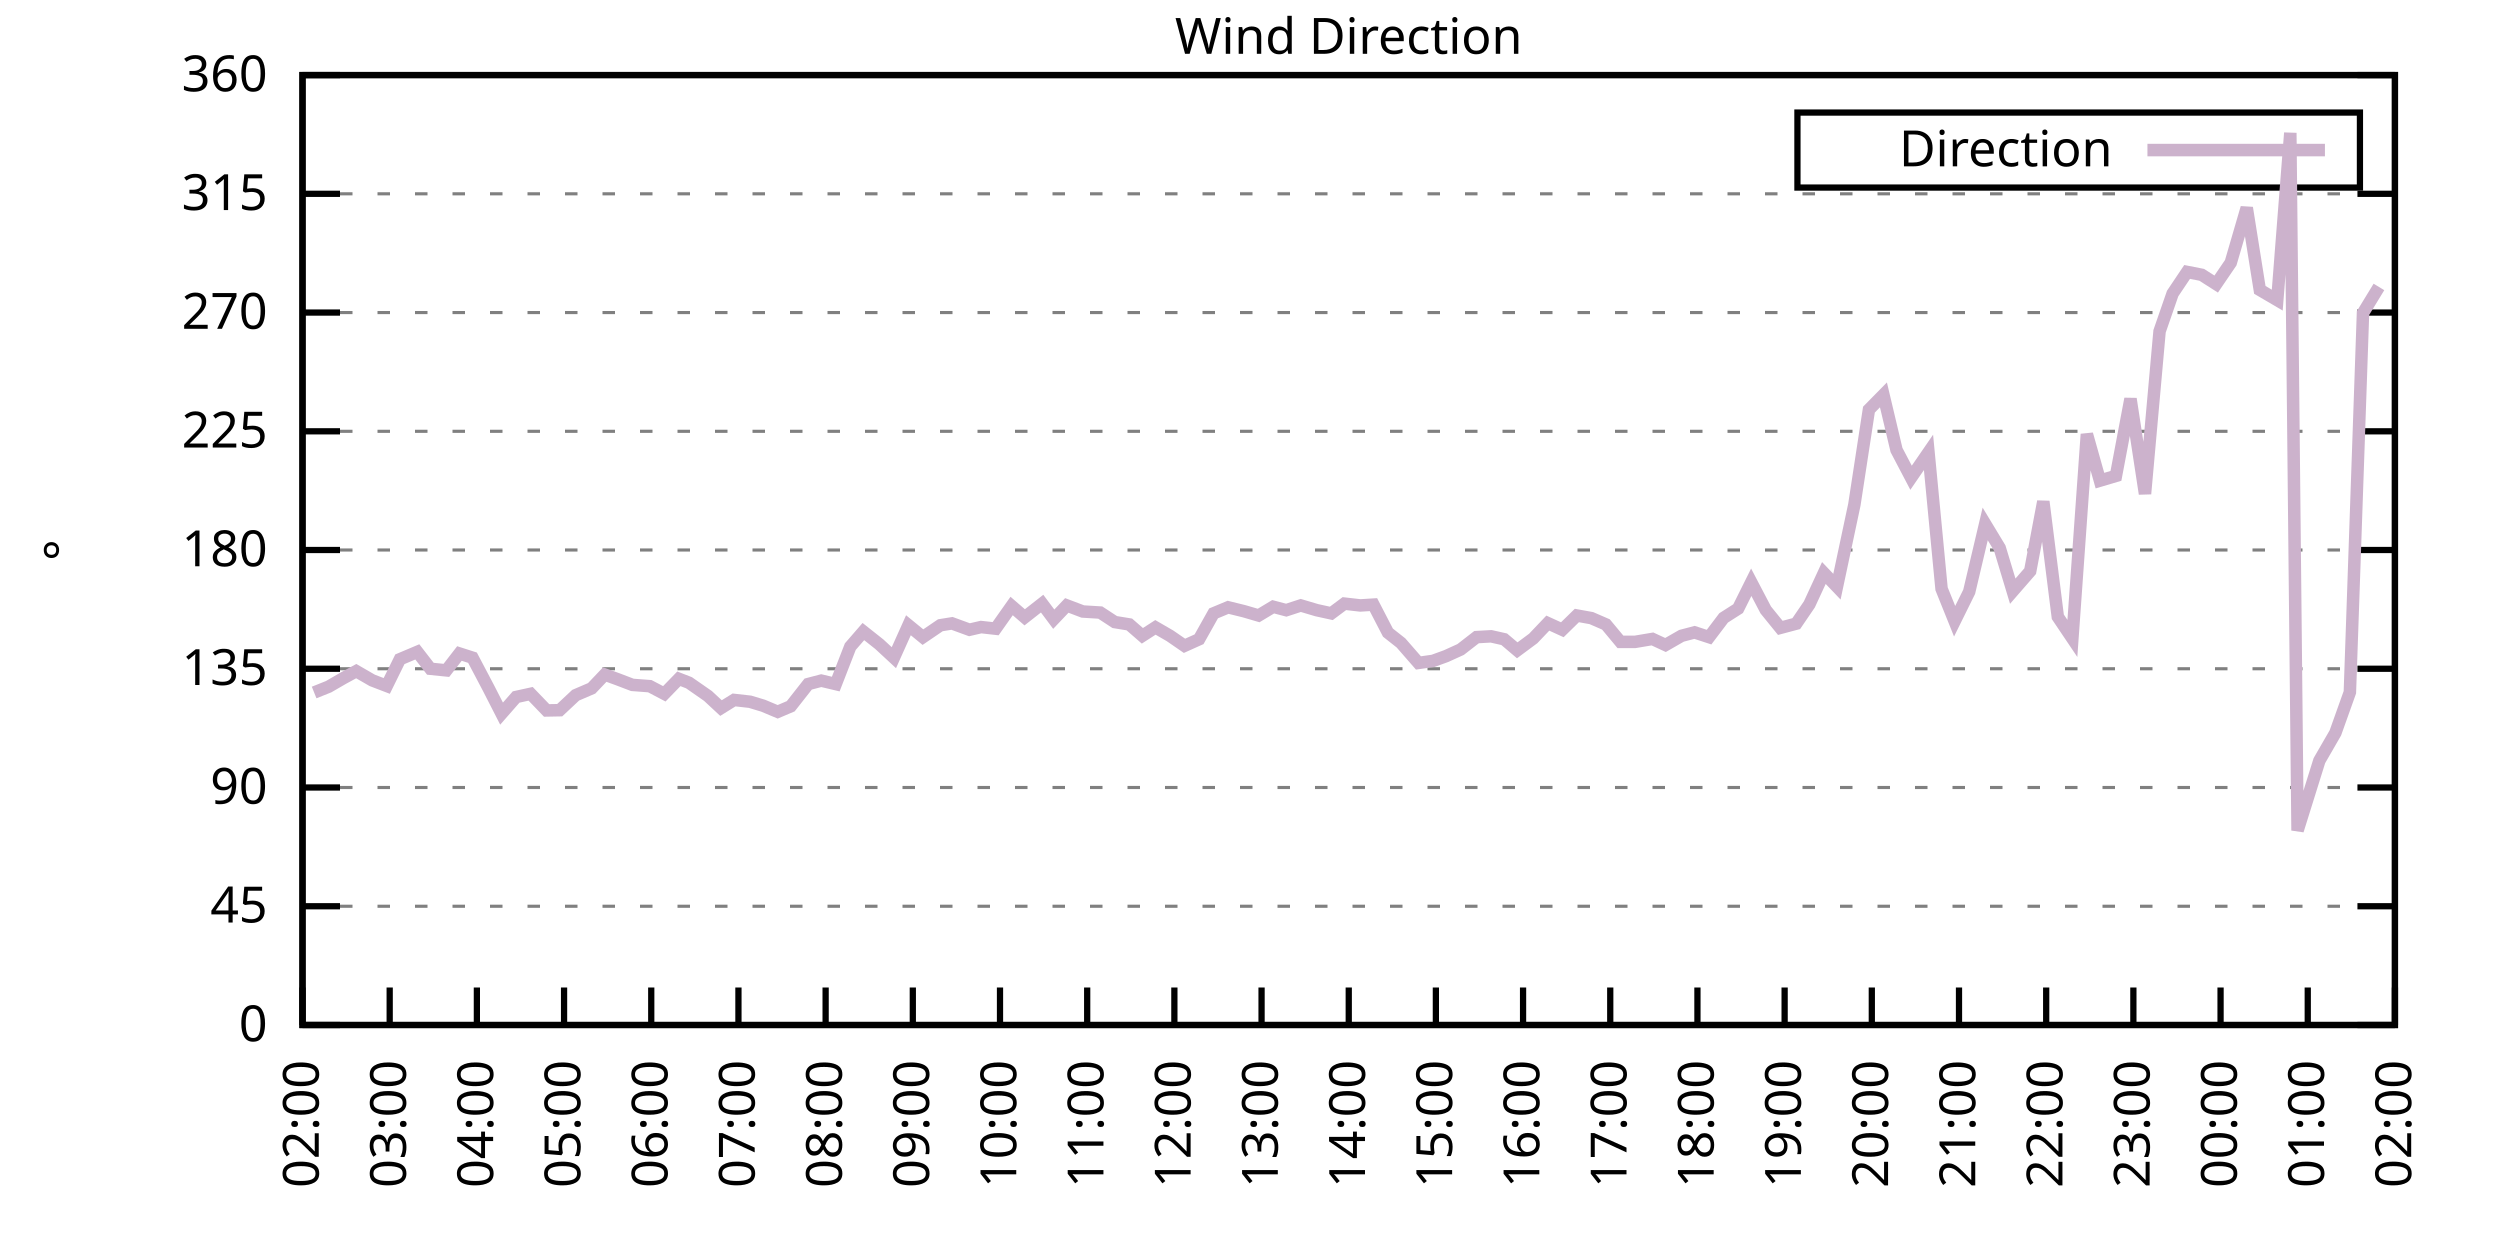
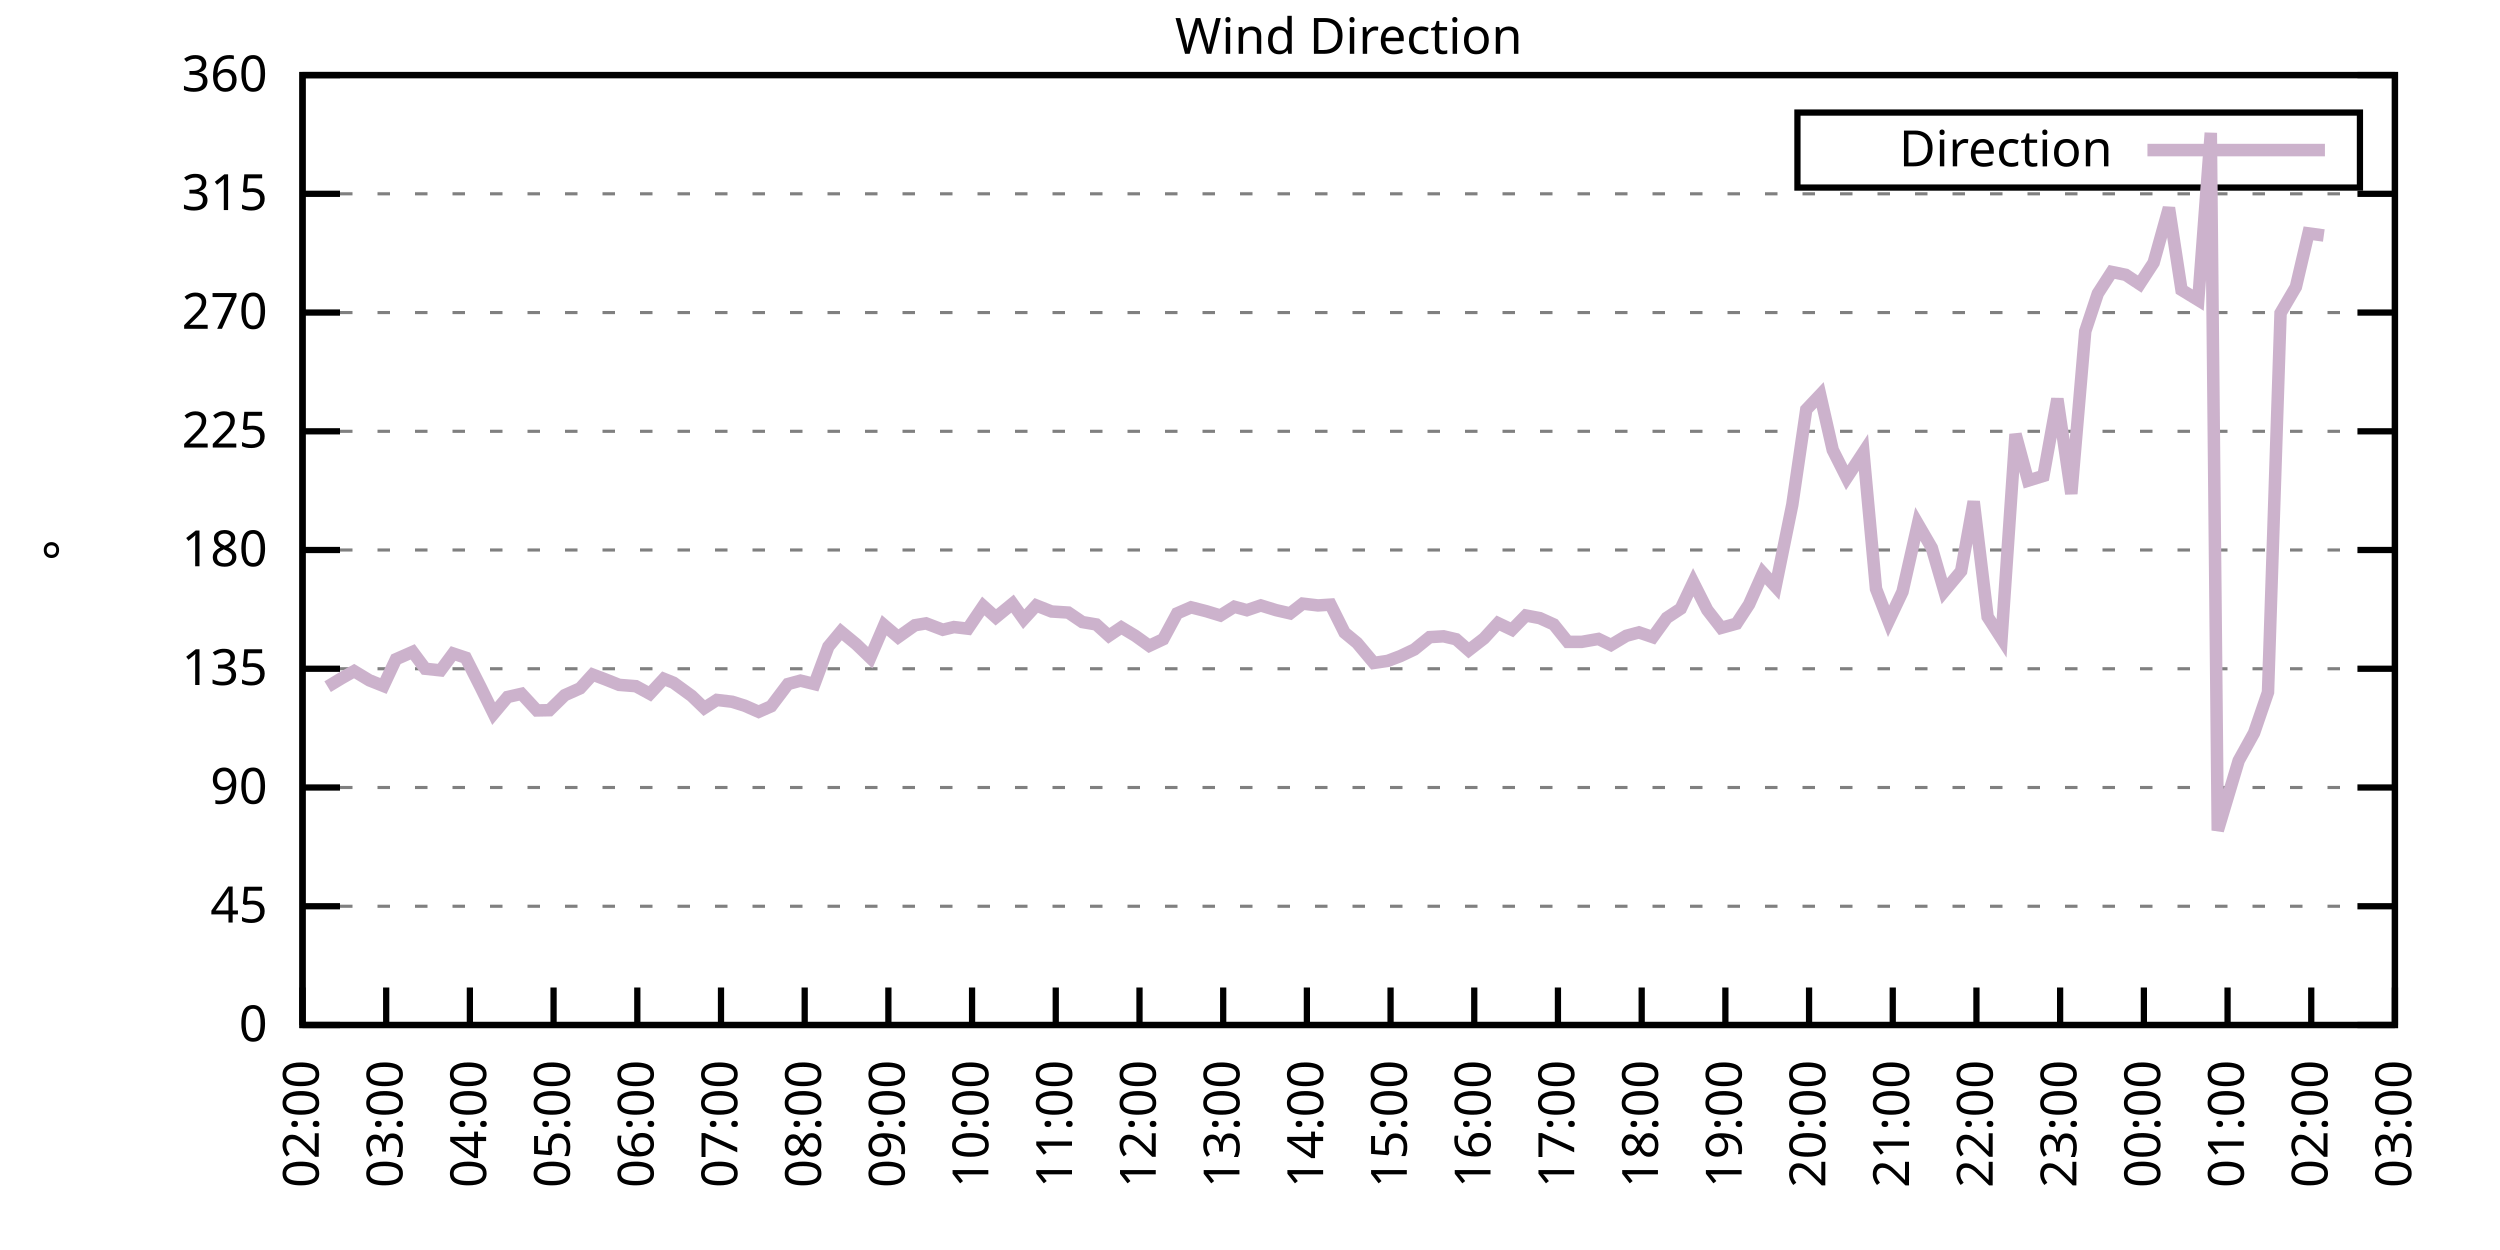
<svg xmlns="http://www.w3.org/2000/svg" xmlns:xlink="http://www.w3.org/1999/xlink" width="400" height="200" viewBox="0 0 400 200">
  <g id="gnuplot_canvas">
    <rect x="0" y="0" width="400" height="200" fill="none" />
    <defs>
      <circle id="gpDot" r="0.5" stroke-width="0.5" stroke="currentColor" />
      <path id="gpPt0" stroke-width="0.333" stroke="currentColor" d="M-1,0 h2 M0,-1 v2" />
      <path id="gpPt1" stroke-width="0.333" stroke="currentColor" d="M-1,-1 L1,1 M1,-1 L-1,1" />
      <path id="gpPt2" stroke-width="0.333" stroke="currentColor" d="M-1,0 L1,0 M0,-1 L0,1 M-1,-1 L1,1 M-1,1 L1,-1" />
      <rect id="gpPt3" stroke-width="0.333" stroke="currentColor" x="-1" y="-1" width="2" height="2" />
      <rect id="gpPt4" stroke-width="0.333" stroke="currentColor" fill="currentColor" x="-1" y="-1" width="2" height="2" />
      <circle id="gpPt5" stroke-width="0.333" stroke="currentColor" cx="0" cy="0" r="1" />
      <use xlink:href="#gpPt5" id="gpPt6" fill="currentColor" stroke="none" />
      <path id="gpPt7" stroke-width="0.333" stroke="currentColor" d="M0,-1.33 L-1.33,0.67 L1.33,0.67 z" />
      <use xlink:href="#gpPt7" id="gpPt8" fill="currentColor" stroke="none" />
      <use xlink:href="#gpPt7" id="gpPt9" stroke="currentColor" transform="rotate(180)" />
      <use xlink:href="#gpPt9" id="gpPt10" fill="currentColor" stroke="none" />
      <use xlink:href="#gpPt3" id="gpPt11" stroke="currentColor" transform="rotate(45)" />
      <use xlink:href="#gpPt11" id="gpPt12" fill="currentColor" stroke="none" />
      <path id="gpPt13" stroke-width="0.333" stroke="currentColor" d="M0,1.330 L1.265,0.411 L0.782,-1.067 L-0.782,-1.076 L-1.265,0.411 z" />
      <use xlink:href="#gpPt13" id="gpPt14" fill="currentColor" stroke="none" />
      <filter id="textbox" filterUnits="objectBoundingBox" x="0" y="0" height="1" width="1">
        <feFlood flood-color="white" flood-opacity="1" result="bgnd" />
        <feComposite in="SourceGraphic" in2="bgnd" operator="atop" />
      </filter>
      <filter id="greybox" filterUnits="objectBoundingBox" x="0" y="0" height="1" width="1">
        <feFlood flood-color="lightgrey" flood-opacity="1" result="grey" />
        <feComposite in="SourceGraphic" in2="grey" operator="atop" />
      </filter>
    </defs>
    <g fill="none" color="white" stroke="currentColor" stroke-width="1.00" stroke-linecap="butt" stroke-linejoin="miter">
</g>
    <g fill="none" color="black" stroke="currentColor" stroke-width="1.00" stroke-linecap="butt" stroke-linejoin="miter">
      <g stroke="none" shape-rendering="crispEdges">
        <polygon fill="rgb(255, 255, 255)" points="48.40,164.00 383.18,164.00 383.18,12.02 48.40,12.02 " />
      </g>
    </g>
    <g fill="none" color="black" stroke="currentColor" stroke-width="1.00" stroke-linecap="butt" stroke-linejoin="miter">
</g>
    <g fill="none" color="black" stroke="black" stroke-width="0.50" stroke-linecap="butt" stroke-linejoin="miter">
</g>
    <g fill="none" color="gray" stroke="currentColor" stroke-width="0.50" stroke-linecap="butt" stroke-linejoin="miter">
      <path stroke="gray" stroke-dasharray="2,4" class="gridline" d="M48.40,164.00 L383.19,164.00  " />
    </g>
    <g fill="none" color="gray" stroke="gray" stroke-width="1.00" stroke-linecap="butt" stroke-linejoin="miter">
</g>
    <g fill="none" color="black" stroke="currentColor" stroke-width="1.00" stroke-linecap="butt" stroke-linejoin="miter">
      <path stroke="black" d="M48.40,164.00 L54.40,164.00 M383.19,164.00 L377.19,164.00  " />
      <g transform="translate(42.80,166.60)" stroke="none" fill="black" font-family="Sans" font-size="8.00" text-anchor="end">
        <text>
          <tspan font-family="Sans"> 0</tspan>
        </text>
      </g>
    </g>
    <g fill="none" color="black" stroke="currentColor" stroke-width="1.00" stroke-linecap="butt" stroke-linejoin="miter">
</g>
    <g fill="none" color="black" stroke="black" stroke-width="0.50" stroke-linecap="butt" stroke-linejoin="miter">
</g>
    <g fill="none" color="gray" stroke="currentColor" stroke-width="0.50" stroke-linecap="butt" stroke-linejoin="miter">
      <path stroke="gray" stroke-dasharray="2,4" class="gridline" d="M48.40,145.00 L383.19,145.00  " />
    </g>
    <g fill="none" color="gray" stroke="gray" stroke-width="1.00" stroke-linecap="butt" stroke-linejoin="miter">
</g>
    <g fill="none" color="black" stroke="currentColor" stroke-width="1.00" stroke-linecap="butt" stroke-linejoin="miter">
      <path stroke="black" d="M48.40,145.00 L54.40,145.00 M383.19,145.00 L377.19,145.00  " />
      <g transform="translate(42.80,147.60)" stroke="none" fill="black" font-family="Sans" font-size="8.00" text-anchor="end">
        <text>
          <tspan font-family="Sans"> 45</tspan>
        </text>
      </g>
    </g>
    <g fill="none" color="black" stroke="currentColor" stroke-width="1.00" stroke-linecap="butt" stroke-linejoin="miter">
</g>
    <g fill="none" color="black" stroke="black" stroke-width="0.50" stroke-linecap="butt" stroke-linejoin="miter">
</g>
    <g fill="none" color="gray" stroke="currentColor" stroke-width="0.50" stroke-linecap="butt" stroke-linejoin="miter">
      <path stroke="gray" stroke-dasharray="2,4" class="gridline" d="M48.40,126.00 L383.19,126.00  " />
    </g>
    <g fill="none" color="gray" stroke="gray" stroke-width="1.00" stroke-linecap="butt" stroke-linejoin="miter">
</g>
    <g fill="none" color="black" stroke="currentColor" stroke-width="1.00" stroke-linecap="butt" stroke-linejoin="miter">
      <path stroke="black" d="M48.40,126.00 L54.40,126.00 M383.19,126.00 L377.19,126.00  " />
      <g transform="translate(42.80,128.60)" stroke="none" fill="black" font-family="Sans" font-size="8.00" text-anchor="end">
        <text>
          <tspan font-family="Sans"> 90</tspan>
        </text>
      </g>
    </g>
    <g fill="none" color="black" stroke="currentColor" stroke-width="1.00" stroke-linecap="butt" stroke-linejoin="miter">
</g>
    <g fill="none" color="black" stroke="black" stroke-width="0.50" stroke-linecap="butt" stroke-linejoin="miter">
</g>
    <g fill="none" color="gray" stroke="currentColor" stroke-width="0.50" stroke-linecap="butt" stroke-linejoin="miter">
      <path stroke="gray" stroke-dasharray="2,4" class="gridline" d="M48.40,107.00 L383.19,107.00  " />
    </g>
    <g fill="none" color="gray" stroke="gray" stroke-width="1.00" stroke-linecap="butt" stroke-linejoin="miter">
</g>
    <g fill="none" color="black" stroke="currentColor" stroke-width="1.00" stroke-linecap="butt" stroke-linejoin="miter">
      <path stroke="black" d="M48.40,107.00 L54.40,107.00 M383.19,107.00 L377.19,107.00  " />
      <g transform="translate(42.80,109.60)" stroke="none" fill="black" font-family="Sans" font-size="8.00" text-anchor="end">
        <text>
          <tspan font-family="Sans"> 135</tspan>
        </text>
      </g>
    </g>
    <g fill="none" color="black" stroke="currentColor" stroke-width="1.00" stroke-linecap="butt" stroke-linejoin="miter">
</g>
    <g fill="none" color="black" stroke="black" stroke-width="0.50" stroke-linecap="butt" stroke-linejoin="miter">
</g>
    <g fill="none" color="gray" stroke="currentColor" stroke-width="0.50" stroke-linecap="butt" stroke-linejoin="miter">
      <path stroke="gray" stroke-dasharray="2,4" class="gridline" d="M48.40,88.00 L383.19,88.00  " />
    </g>
    <g fill="none" color="gray" stroke="gray" stroke-width="1.00" stroke-linecap="butt" stroke-linejoin="miter">
</g>
    <g fill="none" color="black" stroke="currentColor" stroke-width="1.00" stroke-linecap="butt" stroke-linejoin="miter">
      <path stroke="black" d="M48.40,88.00 L54.40,88.00 M383.19,88.00 L377.19,88.00  " />
      <g transform="translate(42.80,90.60)" stroke="none" fill="black" font-family="Sans" font-size="8.00" text-anchor="end">
        <text>
          <tspan font-family="Sans"> 180</tspan>
        </text>
      </g>
    </g>
    <g fill="none" color="black" stroke="currentColor" stroke-width="1.00" stroke-linecap="butt" stroke-linejoin="miter">
</g>
    <g fill="none" color="black" stroke="black" stroke-width="0.50" stroke-linecap="butt" stroke-linejoin="miter">
</g>
    <g fill="none" color="gray" stroke="currentColor" stroke-width="0.50" stroke-linecap="butt" stroke-linejoin="miter">
      <path stroke="gray" stroke-dasharray="2,4" class="gridline" d="M48.40,69.01 L383.19,69.01  " />
    </g>
    <g fill="none" color="gray" stroke="gray" stroke-width="1.00" stroke-linecap="butt" stroke-linejoin="miter">
</g>
    <g fill="none" color="black" stroke="currentColor" stroke-width="1.00" stroke-linecap="butt" stroke-linejoin="miter">
      <path stroke="black" d="M48.40,69.01 L54.40,69.01 M383.19,69.01 L377.19,69.01  " />
      <g transform="translate(42.80,71.61)" stroke="none" fill="black" font-family="Sans" font-size="8.00" text-anchor="end">
        <text>
          <tspan font-family="Sans"> 225</tspan>
        </text>
      </g>
    </g>
    <g fill="none" color="black" stroke="currentColor" stroke-width="1.00" stroke-linecap="butt" stroke-linejoin="miter">
</g>
    <g fill="none" color="black" stroke="black" stroke-width="0.50" stroke-linecap="butt" stroke-linejoin="miter">
</g>
    <g fill="none" color="gray" stroke="currentColor" stroke-width="0.50" stroke-linecap="butt" stroke-linejoin="miter">
      <path stroke="gray" stroke-dasharray="2,4" class="gridline" d="M48.40,50.01 L383.19,50.01  " />
    </g>
    <g fill="none" color="gray" stroke="gray" stroke-width="1.00" stroke-linecap="butt" stroke-linejoin="miter">
</g>
    <g fill="none" color="black" stroke="currentColor" stroke-width="1.00" stroke-linecap="butt" stroke-linejoin="miter">
      <path stroke="black" d="M48.40,50.01 L54.40,50.01 M383.19,50.01 L377.19,50.01  " />
      <g transform="translate(42.80,52.61)" stroke="none" fill="black" font-family="Sans" font-size="8.00" text-anchor="end">
        <text>
          <tspan font-family="Sans"> 270</tspan>
        </text>
      </g>
    </g>
    <g fill="none" color="black" stroke="currentColor" stroke-width="1.00" stroke-linecap="butt" stroke-linejoin="miter">
</g>
    <g fill="none" color="black" stroke="black" stroke-width="0.50" stroke-linecap="butt" stroke-linejoin="miter">
</g>
    <g fill="none" color="gray" stroke="currentColor" stroke-width="0.50" stroke-linecap="butt" stroke-linejoin="miter">
      <path stroke="gray" stroke-dasharray="2,4" class="gridline" d="M48.40,31.01 L383.19,31.01  " />
    </g>
    <g fill="none" color="gray" stroke="gray" stroke-width="1.00" stroke-linecap="butt" stroke-linejoin="miter">
</g>
    <g fill="none" color="black" stroke="currentColor" stroke-width="1.00" stroke-linecap="butt" stroke-linejoin="miter">
      <path stroke="black" d="M48.40,31.01 L54.40,31.01 M383.19,31.01 L377.19,31.01  " />
      <g transform="translate(42.80,33.61)" stroke="none" fill="black" font-family="Sans" font-size="8.00" text-anchor="end">
        <text>
          <tspan font-family="Sans"> 315</tspan>
        </text>
      </g>
    </g>
    <g fill="none" color="black" stroke="currentColor" stroke-width="1.00" stroke-linecap="butt" stroke-linejoin="miter">
</g>
    <g fill="none" color="black" stroke="black" stroke-width="0.50" stroke-linecap="butt" stroke-linejoin="miter">
</g>
    <g fill="none" color="gray" stroke="currentColor" stroke-width="0.50" stroke-linecap="butt" stroke-linejoin="miter">
      <path stroke="gray" stroke-dasharray="2,4" class="gridline" d="M48.40,12.01 L383.19,12.01  " />
    </g>
    <g fill="none" color="gray" stroke="gray" stroke-width="1.00" stroke-linecap="butt" stroke-linejoin="miter">
</g>
    <g fill="none" color="black" stroke="currentColor" stroke-width="1.00" stroke-linecap="butt" stroke-linejoin="miter">
      <path stroke="black" d="M48.40,12.01 L54.40,12.01 M383.19,12.01 L377.19,12.01  " />
      <g transform="translate(42.80,14.61)" stroke="none" fill="black" font-family="Sans" font-size="8.00" text-anchor="end">
        <text>
          <tspan font-family="Sans"> 360</tspan>
        </text>
      </g>
    </g>
    <g fill="none" color="black" stroke="currentColor" stroke-width="1.00" stroke-linecap="butt" stroke-linejoin="miter">
      <path stroke="black" d="M48.40,164.00 L48.40,158.00  " />
      <g transform="translate(51.00,169.60) rotate(270.00)" stroke="none" fill="black" font-family="Sans" font-size="8.00" text-anchor="end">
        <text>
          <tspan font-family="Sans">02:00</tspan>
        </text>
      </g>
    </g>
    <g fill="none" color="black" stroke="currentColor" stroke-width="1.00" stroke-linecap="butt" stroke-linejoin="miter">
-       <path stroke="black" d="M62.35,164.00 L62.35,158.00  " />
-       <g transform="translate(64.95,169.60) rotate(270.00)" stroke="none" fill="black" font-family="Sans" font-size="8.00" text-anchor="end">
+       <path stroke="black" d="M61.79,164.00 L61.79,158.00  " />
+       <g transform="translate(64.39,169.60) rotate(270.00)" stroke="none" fill="black" font-family="Sans" font-size="8.00" text-anchor="end">
        <text>
          <tspan font-family="Sans">03:00</tspan>
        </text>
      </g>
    </g>
    <g fill="none" color="black" stroke="currentColor" stroke-width="1.00" stroke-linecap="butt" stroke-linejoin="miter">
-       <path stroke="black" d="M76.30,164.00 L76.30,158.00  " />
-       <g transform="translate(78.90,169.60) rotate(270.00)" stroke="none" fill="black" font-family="Sans" font-size="8.00" text-anchor="end">
+       <path stroke="black" d="M75.18,164.00 L75.18,158.00  " />
+       <g transform="translate(77.78,169.60) rotate(270.00)" stroke="none" fill="black" font-family="Sans" font-size="8.00" text-anchor="end">
        <text>
          <tspan font-family="Sans">04:00</tspan>
        </text>
      </g>
    </g>
    <g fill="none" color="black" stroke="currentColor" stroke-width="1.00" stroke-linecap="butt" stroke-linejoin="miter">
-       <path stroke="black" d="M90.25,164.00 L90.25,158.00  " />
-       <g transform="translate(92.85,169.60) rotate(270.00)" stroke="none" fill="black" font-family="Sans" font-size="8.00" text-anchor="end">
+       <path stroke="black" d="M88.57,164.00 L88.57,158.00  " />
+       <g transform="translate(91.17,169.60) rotate(270.00)" stroke="none" fill="black" font-family="Sans" font-size="8.00" text-anchor="end">
        <text>
          <tspan font-family="Sans">05:00</tspan>
        </text>
      </g>
    </g>
    <g fill="none" color="black" stroke="currentColor" stroke-width="1.00" stroke-linecap="butt" stroke-linejoin="miter">
-       <path stroke="black" d="M104.20,164.00 L104.20,158.00  " />
-       <g transform="translate(106.80,169.60) rotate(270.00)" stroke="none" fill="black" font-family="Sans" font-size="8.00" text-anchor="end">
+       <path stroke="black" d="M101.97,164.00 L101.97,158.00  " />
+       <g transform="translate(104.57,169.60) rotate(270.00)" stroke="none" fill="black" font-family="Sans" font-size="8.00" text-anchor="end">
        <text>
          <tspan font-family="Sans">06:00</tspan>
        </text>
      </g>
    </g>
    <g fill="none" color="black" stroke="currentColor" stroke-width="1.00" stroke-linecap="butt" stroke-linejoin="miter">
-       <path stroke="black" d="M118.15,164.00 L118.15,158.00  " />
-       <g transform="translate(120.75,169.60) rotate(270.00)" stroke="none" fill="black" font-family="Sans" font-size="8.00" text-anchor="end">
+       <path stroke="black" d="M115.36,164.00 L115.36,158.00  " />
+       <g transform="translate(117.96,169.60) rotate(270.00)" stroke="none" fill="black" font-family="Sans" font-size="8.00" text-anchor="end">
        <text>
          <tspan font-family="Sans">07:00</tspan>
        </text>
      </g>
    </g>
    <g fill="none" color="black" stroke="currentColor" stroke-width="1.00" stroke-linecap="butt" stroke-linejoin="miter">
-       <path stroke="black" d="M132.10,164.00 L132.10,158.00  " />
-       <g transform="translate(134.70,169.60) rotate(270.00)" stroke="none" fill="black" font-family="Sans" font-size="8.00" text-anchor="end">
+       <path stroke="black" d="M128.75,164.00 L128.75,158.00  " />
+       <g transform="translate(131.35,169.60) rotate(270.00)" stroke="none" fill="black" font-family="Sans" font-size="8.00" text-anchor="end">
        <text>
          <tspan font-family="Sans">08:00</tspan>
        </text>
      </g>
    </g>
    <g fill="none" color="black" stroke="currentColor" stroke-width="1.00" stroke-linecap="butt" stroke-linejoin="miter">
-       <path stroke="black" d="M146.05,164.00 L146.05,158.00  " />
-       <g transform="translate(148.65,169.60) rotate(270.00)" stroke="none" fill="black" font-family="Sans" font-size="8.00" text-anchor="end">
+       <path stroke="black" d="M142.14,164.00 L142.14,158.00  " />
+       <g transform="translate(144.74,169.60) rotate(270.00)" stroke="none" fill="black" font-family="Sans" font-size="8.00" text-anchor="end">
        <text>
          <tspan font-family="Sans">09:00</tspan>
        </text>
      </g>
    </g>
    <g fill="none" color="black" stroke="currentColor" stroke-width="1.00" stroke-linecap="butt" stroke-linejoin="miter">
-       <path stroke="black" d="M160.00,164.00 L160.00,158.00  " />
-       <g transform="translate(162.60,169.60) rotate(270.00)" stroke="none" fill="black" font-family="Sans" font-size="8.00" text-anchor="end">
+       <path stroke="black" d="M155.53,164.00 L155.53,158.00  " />
+       <g transform="translate(158.13,169.60) rotate(270.00)" stroke="none" fill="black" font-family="Sans" font-size="8.00" text-anchor="end">
        <text>
          <tspan font-family="Sans">10:00</tspan>
        </text>
      </g>
    </g>
    <g fill="none" color="black" stroke="currentColor" stroke-width="1.00" stroke-linecap="butt" stroke-linejoin="miter">
-       <path stroke="black" d="M173.95,164.00 L173.95,158.00  " />
-       <g transform="translate(176.55,169.60) rotate(270.00)" stroke="none" fill="black" font-family="Sans" font-size="8.00" text-anchor="end">
+       <path stroke="black" d="M168.92,164.00 L168.92,158.00  " />
+       <g transform="translate(171.52,169.60) rotate(270.00)" stroke="none" fill="black" font-family="Sans" font-size="8.00" text-anchor="end">
        <text>
          <tspan font-family="Sans">11:00</tspan>
        </text>
      </g>
    </g>
    <g fill="none" color="black" stroke="currentColor" stroke-width="1.00" stroke-linecap="butt" stroke-linejoin="miter">
-       <path stroke="black" d="M187.90,164.00 L187.90,158.00  " />
-       <g transform="translate(190.50,169.60) rotate(270.00)" stroke="none" fill="black" font-family="Sans" font-size="8.00" text-anchor="end">
+       <path stroke="black" d="M182.32,164.00 L182.32,158.00  " />
+       <g transform="translate(184.92,169.60) rotate(270.00)" stroke="none" fill="black" font-family="Sans" font-size="8.00" text-anchor="end">
        <text>
          <tspan font-family="Sans">12:00</tspan>
        </text>
      </g>
    </g>
    <g fill="none" color="black" stroke="currentColor" stroke-width="1.00" stroke-linecap="butt" stroke-linejoin="miter">
-       <path stroke="black" d="M201.85,164.00 L201.85,158.00  " />
-       <g transform="translate(204.45,169.60) rotate(270.00)" stroke="none" fill="black" font-family="Sans" font-size="8.00" text-anchor="end">
+       <path stroke="black" d="M195.71,164.00 L195.71,158.00  " />
+       <g transform="translate(198.31,169.60) rotate(270.00)" stroke="none" fill="black" font-family="Sans" font-size="8.00" text-anchor="end">
        <text>
          <tspan font-family="Sans">13:00</tspan>
        </text>
      </g>
    </g>
    <g fill="none" color="black" stroke="currentColor" stroke-width="1.00" stroke-linecap="butt" stroke-linejoin="miter">
-       <path stroke="black" d="M215.80,164.00 L215.80,158.00  " />
-       <g transform="translate(218.40,169.60) rotate(270.00)" stroke="none" fill="black" font-family="Sans" font-size="8.00" text-anchor="end">
+       <path stroke="black" d="M209.10,164.00 L209.10,158.00  " />
+       <g transform="translate(211.70,169.60) rotate(270.00)" stroke="none" fill="black" font-family="Sans" font-size="8.00" text-anchor="end">
        <text>
          <tspan font-family="Sans">14:00</tspan>
        </text>
      </g>
    </g>
    <g fill="none" color="black" stroke="currentColor" stroke-width="1.00" stroke-linecap="butt" stroke-linejoin="miter">
-       <path stroke="black" d="M229.74,164.00 L229.74,158.00  " />
-       <g transform="translate(232.34,169.60) rotate(270.00)" stroke="none" fill="black" font-family="Sans" font-size="8.00" text-anchor="end">
+       <path stroke="black" d="M222.49,164.00 L222.49,158.00  " />
+       <g transform="translate(225.09,169.60) rotate(270.00)" stroke="none" fill="black" font-family="Sans" font-size="8.00" text-anchor="end">
        <text>
          <tspan font-family="Sans">15:00</tspan>
        </text>
      </g>
    </g>
    <g fill="none" color="black" stroke="currentColor" stroke-width="1.00" stroke-linecap="butt" stroke-linejoin="miter">
-       <path stroke="black" d="M243.69,164.00 L243.69,158.00  " />
-       <g transform="translate(246.29,169.60) rotate(270.00)" stroke="none" fill="black" font-family="Sans" font-size="8.00" text-anchor="end">
+       <path stroke="black" d="M235.88,164.00 L235.88,158.00  " />
+       <g transform="translate(238.48,169.60) rotate(270.00)" stroke="none" fill="black" font-family="Sans" font-size="8.00" text-anchor="end">
        <text>
          <tspan font-family="Sans">16:00</tspan>
        </text>
      </g>
    </g>
    <g fill="none" color="black" stroke="currentColor" stroke-width="1.00" stroke-linecap="butt" stroke-linejoin="miter">
-       <path stroke="black" d="M257.64,164.00 L257.64,158.00  " />
-       <g transform="translate(260.24,169.60) rotate(270.00)" stroke="none" fill="black" font-family="Sans" font-size="8.00" text-anchor="end">
+       <path stroke="black" d="M249.27,164.00 L249.27,158.00  " />
+       <g transform="translate(251.87,169.60) rotate(270.00)" stroke="none" fill="black" font-family="Sans" font-size="8.00" text-anchor="end">
        <text>
          <tspan font-family="Sans">17:00</tspan>
        </text>
      </g>
    </g>
    <g fill="none" color="black" stroke="currentColor" stroke-width="1.00" stroke-linecap="butt" stroke-linejoin="miter">
-       <path stroke="black" d="M271.59,164.00 L271.59,158.00  " />
-       <g transform="translate(274.19,169.60) rotate(270.00)" stroke="none" fill="black" font-family="Sans" font-size="8.00" text-anchor="end">
+       <path stroke="black" d="M262.67,164.00 L262.67,158.00  " />
+       <g transform="translate(265.27,169.60) rotate(270.00)" stroke="none" fill="black" font-family="Sans" font-size="8.00" text-anchor="end">
        <text>
          <tspan font-family="Sans">18:00</tspan>
        </text>
      </g>
    </g>
    <g fill="none" color="black" stroke="currentColor" stroke-width="1.00" stroke-linecap="butt" stroke-linejoin="miter">
-       <path stroke="black" d="M285.54,164.00 L285.54,158.00  " />
-       <g transform="translate(288.14,169.60) rotate(270.00)" stroke="none" fill="black" font-family="Sans" font-size="8.00" text-anchor="end">
+       <path stroke="black" d="M276.06,164.00 L276.06,158.00  " />
+       <g transform="translate(278.66,169.60) rotate(270.00)" stroke="none" fill="black" font-family="Sans" font-size="8.00" text-anchor="end">
        <text>
          <tspan font-family="Sans">19:00</tspan>
        </text>
      </g>
    </g>
    <g fill="none" color="black" stroke="currentColor" stroke-width="1.00" stroke-linecap="butt" stroke-linejoin="miter">
-       <path stroke="black" d="M299.49,164.00 L299.49,158.00  " />
-       <g transform="translate(302.09,169.60) rotate(270.00)" stroke="none" fill="black" font-family="Sans" font-size="8.00" text-anchor="end">
+       <path stroke="black" d="M289.45,164.00 L289.45,158.00  " />
+       <g transform="translate(292.05,169.60) rotate(270.00)" stroke="none" fill="black" font-family="Sans" font-size="8.00" text-anchor="end">
        <text>
          <tspan font-family="Sans">20:00</tspan>
        </text>
      </g>
    </g>
    <g fill="none" color="black" stroke="currentColor" stroke-width="1.00" stroke-linecap="butt" stroke-linejoin="miter">
-       <path stroke="black" d="M313.44,164.00 L313.44,158.00  " />
-       <g transform="translate(316.04,169.60) rotate(270.00)" stroke="none" fill="black" font-family="Sans" font-size="8.00" text-anchor="end">
+       <path stroke="black" d="M302.84,164.00 L302.84,158.00  " />
+       <g transform="translate(305.44,169.60) rotate(270.00)" stroke="none" fill="black" font-family="Sans" font-size="8.00" text-anchor="end">
        <text>
          <tspan font-family="Sans">21:00</tspan>
        </text>
      </g>
    </g>
    <g fill="none" color="black" stroke="currentColor" stroke-width="1.00" stroke-linecap="butt" stroke-linejoin="miter">
-       <path stroke="black" d="M327.39,164.00 L327.39,158.00  " />
-       <g transform="translate(329.99,169.60) rotate(270.00)" stroke="none" fill="black" font-family="Sans" font-size="8.00" text-anchor="end">
+       <path stroke="black" d="M316.23,164.00 L316.23,158.00  " />
+       <g transform="translate(318.83,169.60) rotate(270.00)" stroke="none" fill="black" font-family="Sans" font-size="8.00" text-anchor="end">
        <text>
          <tspan font-family="Sans">22:00</tspan>
        </text>
      </g>
    </g>
    <g fill="none" color="black" stroke="currentColor" stroke-width="1.00" stroke-linecap="butt" stroke-linejoin="miter">
-       <path stroke="black" d="M341.34,164.00 L341.34,158.00  " />
-       <g transform="translate(343.94,169.60) rotate(270.00)" stroke="none" fill="black" font-family="Sans" font-size="8.00" text-anchor="end">
+       <path stroke="black" d="M329.62,164.00 L329.62,158.00  " />
+       <g transform="translate(332.22,169.60) rotate(270.00)" stroke="none" fill="black" font-family="Sans" font-size="8.00" text-anchor="end">
        <text>
          <tspan font-family="Sans">23:00</tspan>
        </text>
      </g>
    </g>
    <g fill="none" color="black" stroke="currentColor" stroke-width="1.00" stroke-linecap="butt" stroke-linejoin="miter">
-       <path stroke="black" d="M355.29,164.00 L355.29,158.00  " />
-       <g transform="translate(357.89,169.60) rotate(270.00)" stroke="none" fill="black" font-family="Sans" font-size="8.00" text-anchor="end">
+       <path stroke="black" d="M343.02,164.00 L343.02,158.00  " />
+       <g transform="translate(345.62,169.60) rotate(270.00)" stroke="none" fill="black" font-family="Sans" font-size="8.00" text-anchor="end">
        <text>
          <tspan font-family="Sans">00:00</tspan>
        </text>
      </g>
    </g>
    <g fill="none" color="black" stroke="currentColor" stroke-width="1.00" stroke-linecap="butt" stroke-linejoin="miter">
-       <path stroke="black" d="M369.24,164.00 L369.24,158.00  " />
-       <g transform="translate(371.84,169.60) rotate(270.00)" stroke="none" fill="black" font-family="Sans" font-size="8.00" text-anchor="end">
+       <path stroke="black" d="M356.41,164.00 L356.41,158.00  " />
+       <g transform="translate(359.01,169.60) rotate(270.00)" stroke="none" fill="black" font-family="Sans" font-size="8.00" text-anchor="end">
        <text>
          <tspan font-family="Sans">01:00</tspan>
+         </text>
+       </g>
+     </g>
+     <g fill="none" color="black" stroke="currentColor" stroke-width="1.00" stroke-linecap="butt" stroke-linejoin="miter">
+       <path stroke="black" d="M369.80,164.00 L369.80,158.00  " />
+       <g transform="translate(372.40,169.60) rotate(270.00)" stroke="none" fill="black" font-family="Sans" font-size="8.00" text-anchor="end">
+         <text>
+           <tspan font-family="Sans">02:00</tspan>
        </text>
      </g>
    </g>
    <g fill="none" color="black" stroke="currentColor" stroke-width="1.00" stroke-linecap="butt" stroke-linejoin="miter">
      <path stroke="black" d="M383.19,164.00 L383.19,158.00  " />
      <g transform="translate(385.79,169.60) rotate(270.00)" stroke="none" fill="black" font-family="Sans" font-size="8.00" text-anchor="end">
        <text>
-           <tspan font-family="Sans">02:00</tspan>
+           <tspan font-family="Sans">03:00</tspan>
        </text>
      </g>
    </g>
    <g fill="none" color="black" stroke="currentColor" stroke-width="1.00" stroke-linecap="butt" stroke-linejoin="miter">
</g>
    <g fill="none" color="black" stroke="currentColor" stroke-width="1.00" stroke-linecap="butt" stroke-linejoin="miter">
      <path stroke="black" d="M48.40,12.01 L48.40,164.00 L383.19,164.00 L383.19,12.01 L48.40,12.01 Z  " />
    </g>
    <g fill="none" color="black" stroke="currentColor" stroke-width="1.00" stroke-linecap="butt" stroke-linejoin="miter">
</g>
    <g fill="none" color="black" stroke="currentColor" stroke-width="1.00" stroke-linecap="butt" stroke-linejoin="miter">
      <path stroke="black" d="M287.59,30.01 L287.59,18.01 L377.59,18.01 L377.59,30.01 L287.59,30.01 Z  " />
    </g>
    <g id="Wind_direction_plot_1">
      <g fill="none" color="white" stroke="black" stroke-width="2.00" stroke-linecap="butt" stroke-linejoin="miter">
</g>
      <g fill="none" color="black" stroke="currentColor" stroke-width="2.00" stroke-linecap="butt" stroke-linejoin="miter">
        <g transform="translate(337.99,26.61)" stroke="none" fill="black" font-family="Sans" font-size="8.00" text-anchor="end">
          <text>
            <tspan font-family="Sans">Direction</tspan>
          </text>
        </g>
      </g>
      <g fill="none" color="black" stroke="currentColor" stroke-width="2.00" stroke-linecap="butt" stroke-linejoin="miter">
-         <path stroke="rgb(204, 178, 204)" d="M343.59,24.01 L371.99,24.01 M50.26,110.80 L52.58,109.87 L54.91,108.52 L57.00,107.38 L59.56,108.86 L61.88,109.75   L63.98,105.48 L66.77,104.30 L68.86,107.00 L71.42,107.26 L73.51,104.56 L75.60,105.23 L78.16,110.09 L80.25,114.18   L82.58,111.52 L84.90,111.01 L87.46,113.67 L89.55,113.63 L92.11,111.23 L94.67,110.13 L96.76,107.93 L98.85,108.69   L101.18,109.58 L103.97,109.79 L106.29,111.01 L108.62,108.61 L110.24,109.24 L113.27,111.35 L115.36,113.29 L117.45,111.99   L120.01,112.28 L122.10,112.91 L124.43,113.89 L126.52,113.00 L129.31,109.45 L131.40,108.90 L133.72,109.45 L136.05,103.46   L138.14,101.05 L140.70,103.08 L143.02,105.23 L145.35,100.04 L147.67,101.94 L150.46,100.04 L152.32,99.74 L155.11,100.76   L156.97,100.33 L159.30,100.59 L161.86,96.96 L163.95,98.77 L166.74,96.58 L168.60,99.07 L170.69,96.87 L173.25,97.84   L176.04,98.01 L178.36,99.53 L180.69,99.91 L182.78,101.73 L184.87,100.38 L187.20,101.73 L189.52,103.33 L191.85,102.28   L194.17,98.14 L196.50,97.17 L199.06,97.80 L201.38,98.48 L203.71,97.08 L205.80,97.63 L208.12,96.87 L210.68,97.63   L213.01,98.14 L215.10,96.58 L217.65,96.87 L219.75,96.74 L222.07,101.22 L224.16,102.87 L226.95,106.07 L229.28,105.74   L231.37,104.98 L233.70,103.92 L236.25,101.94 L238.58,101.81 L240.67,102.28 L242.76,104.05 L245.32,102.15 L247.65,99.70   L249.97,100.76 L252.30,98.48 L254.62,98.90 L256.95,99.91 L259.27,102.70 L261.60,102.70 L264.39,102.23 L266.48,103.20   L269.04,101.73 L271.13,101.18 L273.45,101.94 L275.78,98.86 L278.10,97.38 L280.20,93.16 L282.52,97.59 L284.85,100.46   L287.40,99.78 L289.50,96.70 L291.82,91.68 L293.91,93.87 L296.70,80.74 L299.03,65.54 L301.35,63.18 L303.44,72.00   L305.77,76.44 L308.56,72.38 L310.65,94.21 L312.74,99.40 L315.07,94.68 L317.63,83.83 L319.95,87.67 L322.04,94.59   L324.83,91.38 L326.93,80.24 L329.25,98.69 L331.58,102.15 L333.90,69.47 L335.99,76.90 L338.55,76.14 L340.88,63.81   L343.20,79.01 L345.53,53.01 L347.62,46.97 L349.94,43.51 L352.27,43.97 L354.59,45.45 L356.92,42.03 L359.48,33.25   L361.57,46.38 L364.36,48.02 L366.45,21.26 L367.61,132.88 L371.10,121.70 L373.66,117.26 L375.98,110.76 L378.08,50.09   L380.63,45.91  " />
+         <path stroke="rgb(204, 178, 204)" d="M343.59,24.01 L371.99,24.01 M52.42,109.87 L54.65,108.52 L56.66,107.38 L59.11,108.86 L61.35,109.75 L63.35,105.48   L66.03,104.30 L68.04,107.00 L70.50,107.26 L72.50,104.56 L74.51,105.23 L76.97,110.09 L78.98,114.18 L81.21,111.52   L83.44,111.01 L85.90,113.67 L87.91,113.63 L90.36,111.23 L92.82,110.13 L94.82,107.93 L96.83,108.69 L99.06,109.58   L101.74,109.79 L103.98,111.01 L106.21,108.61 L107.77,109.24 L110.67,111.35 L112.68,113.29 L114.69,111.99 L117.14,112.28   L119.15,112.91 L121.38,113.89 L123.39,113.00 L126.07,109.45 L128.08,108.90 L130.31,109.45 L132.54,103.46 L134.55,101.05   L137.01,103.08 L139.24,105.23 L141.47,100.04 L143.70,101.94 L146.38,100.04 L148.17,99.74 L150.85,100.76 L152.63,100.33   L154.86,100.59 L157.32,96.96 L159.33,98.77 L162.01,96.58 L163.79,99.07 L165.80,96.87 L168.25,97.84 L170.93,98.01   L173.17,99.53 L175.40,99.91 L177.41,101.73 L179.41,100.38 L181.65,101.73 L183.88,103.33 L186.11,102.28 L188.34,98.14   L190.57,97.17 L193.03,97.80 L195.26,98.48 L197.49,97.08 L199.50,97.63 L201.73,96.87 L204.19,97.63 L206.42,98.14   L208.43,96.58 L210.88,96.87 L212.89,96.74 L215.13,101.22 L217.13,102.87 L219.81,106.07 L222.04,105.74 L224.05,104.98   L226.29,103.92 L228.74,101.94 L230.97,101.81 L232.98,102.28 L234.99,104.05 L237.44,102.15 L239.68,99.70 L241.91,100.76   L244.14,98.48 L246.37,98.90 L248.60,99.91 L250.84,102.70 L253.07,102.70 L255.75,102.23 L257.76,103.20 L260.21,101.73   L262.22,101.18 L264.45,101.94 L266.68,98.86 L268.92,97.38 L270.92,93.16 L273.16,97.59 L275.39,100.46 L277.84,99.78   L279.85,96.70 L282.08,91.68 L284.09,93.87 L286.77,80.74 L289.00,65.54 L291.23,63.18 L293.24,72.00 L295.48,76.44   L298.15,72.38 L300.16,94.21 L302.17,99.40 L304.40,94.68 L306.86,83.83 L309.09,87.67 L311.10,94.59 L313.78,91.38   L315.79,80.24 L318.02,98.69 L320.25,102.15 L322.48,69.47 L324.49,76.90 L326.95,76.14 L329.18,63.81 L331.41,79.01   L333.64,53.01 L335.65,46.97 L337.88,43.51 L340.11,43.97 L342.35,45.45 L344.58,42.03 L347.03,33.25 L349.04,46.38   L351.72,48.02 L353.73,21.26 L354.84,132.88 L358.19,121.70 L360.65,117.26 L362.88,110.76 L364.89,50.09 L367.34,45.91   L369.35,37.34 L371.81,37.68  " />
      </g>
    </g>
    <g fill="none" color="black" stroke="currentColor" stroke-width="2.00" stroke-linecap="butt" stroke-linejoin="miter">
</g>
    <g fill="none" color="black" stroke="black" stroke-width="1.00" stroke-linecap="butt" stroke-linejoin="miter">
</g>
    <g fill="none" color="black" stroke="currentColor" stroke-width="1.00" stroke-linecap="butt" stroke-linejoin="miter">
      <path stroke="black" d="M48.40,12.01 L48.40,164.00 L383.19,164.00 L383.19,12.01 L48.40,12.01 Z  " />
      <g transform="translate(12.80,88.01) rotate(270.00)" stroke="none" fill="black" font-family="Sans" font-size="8.00" text-anchor="middle">
        <text>
          <tspan font-family="Sans">°</tspan>
        </text>
      </g>
    </g>
    <g fill="none" color="black" stroke="currentColor" stroke-width="1.00" stroke-linecap="butt" stroke-linejoin="miter">
</g>
    <g fill="none" color="black" stroke="currentColor" stroke-width="1.00" stroke-linecap="butt" stroke-linejoin="miter">
      <g transform="translate(215.79,8.61)" stroke="none" fill="black" font-family="Sans" font-size="8.00" text-anchor="middle">
        <text>
          <tspan font-family="Sans">Wind Direction</tspan>
        </text>
      </g>
    </g>
    <g fill="none" color="black" stroke="currentColor" stroke-width="1.00" stroke-linecap="butt" stroke-linejoin="miter">
</g>
  </g>
</svg>
